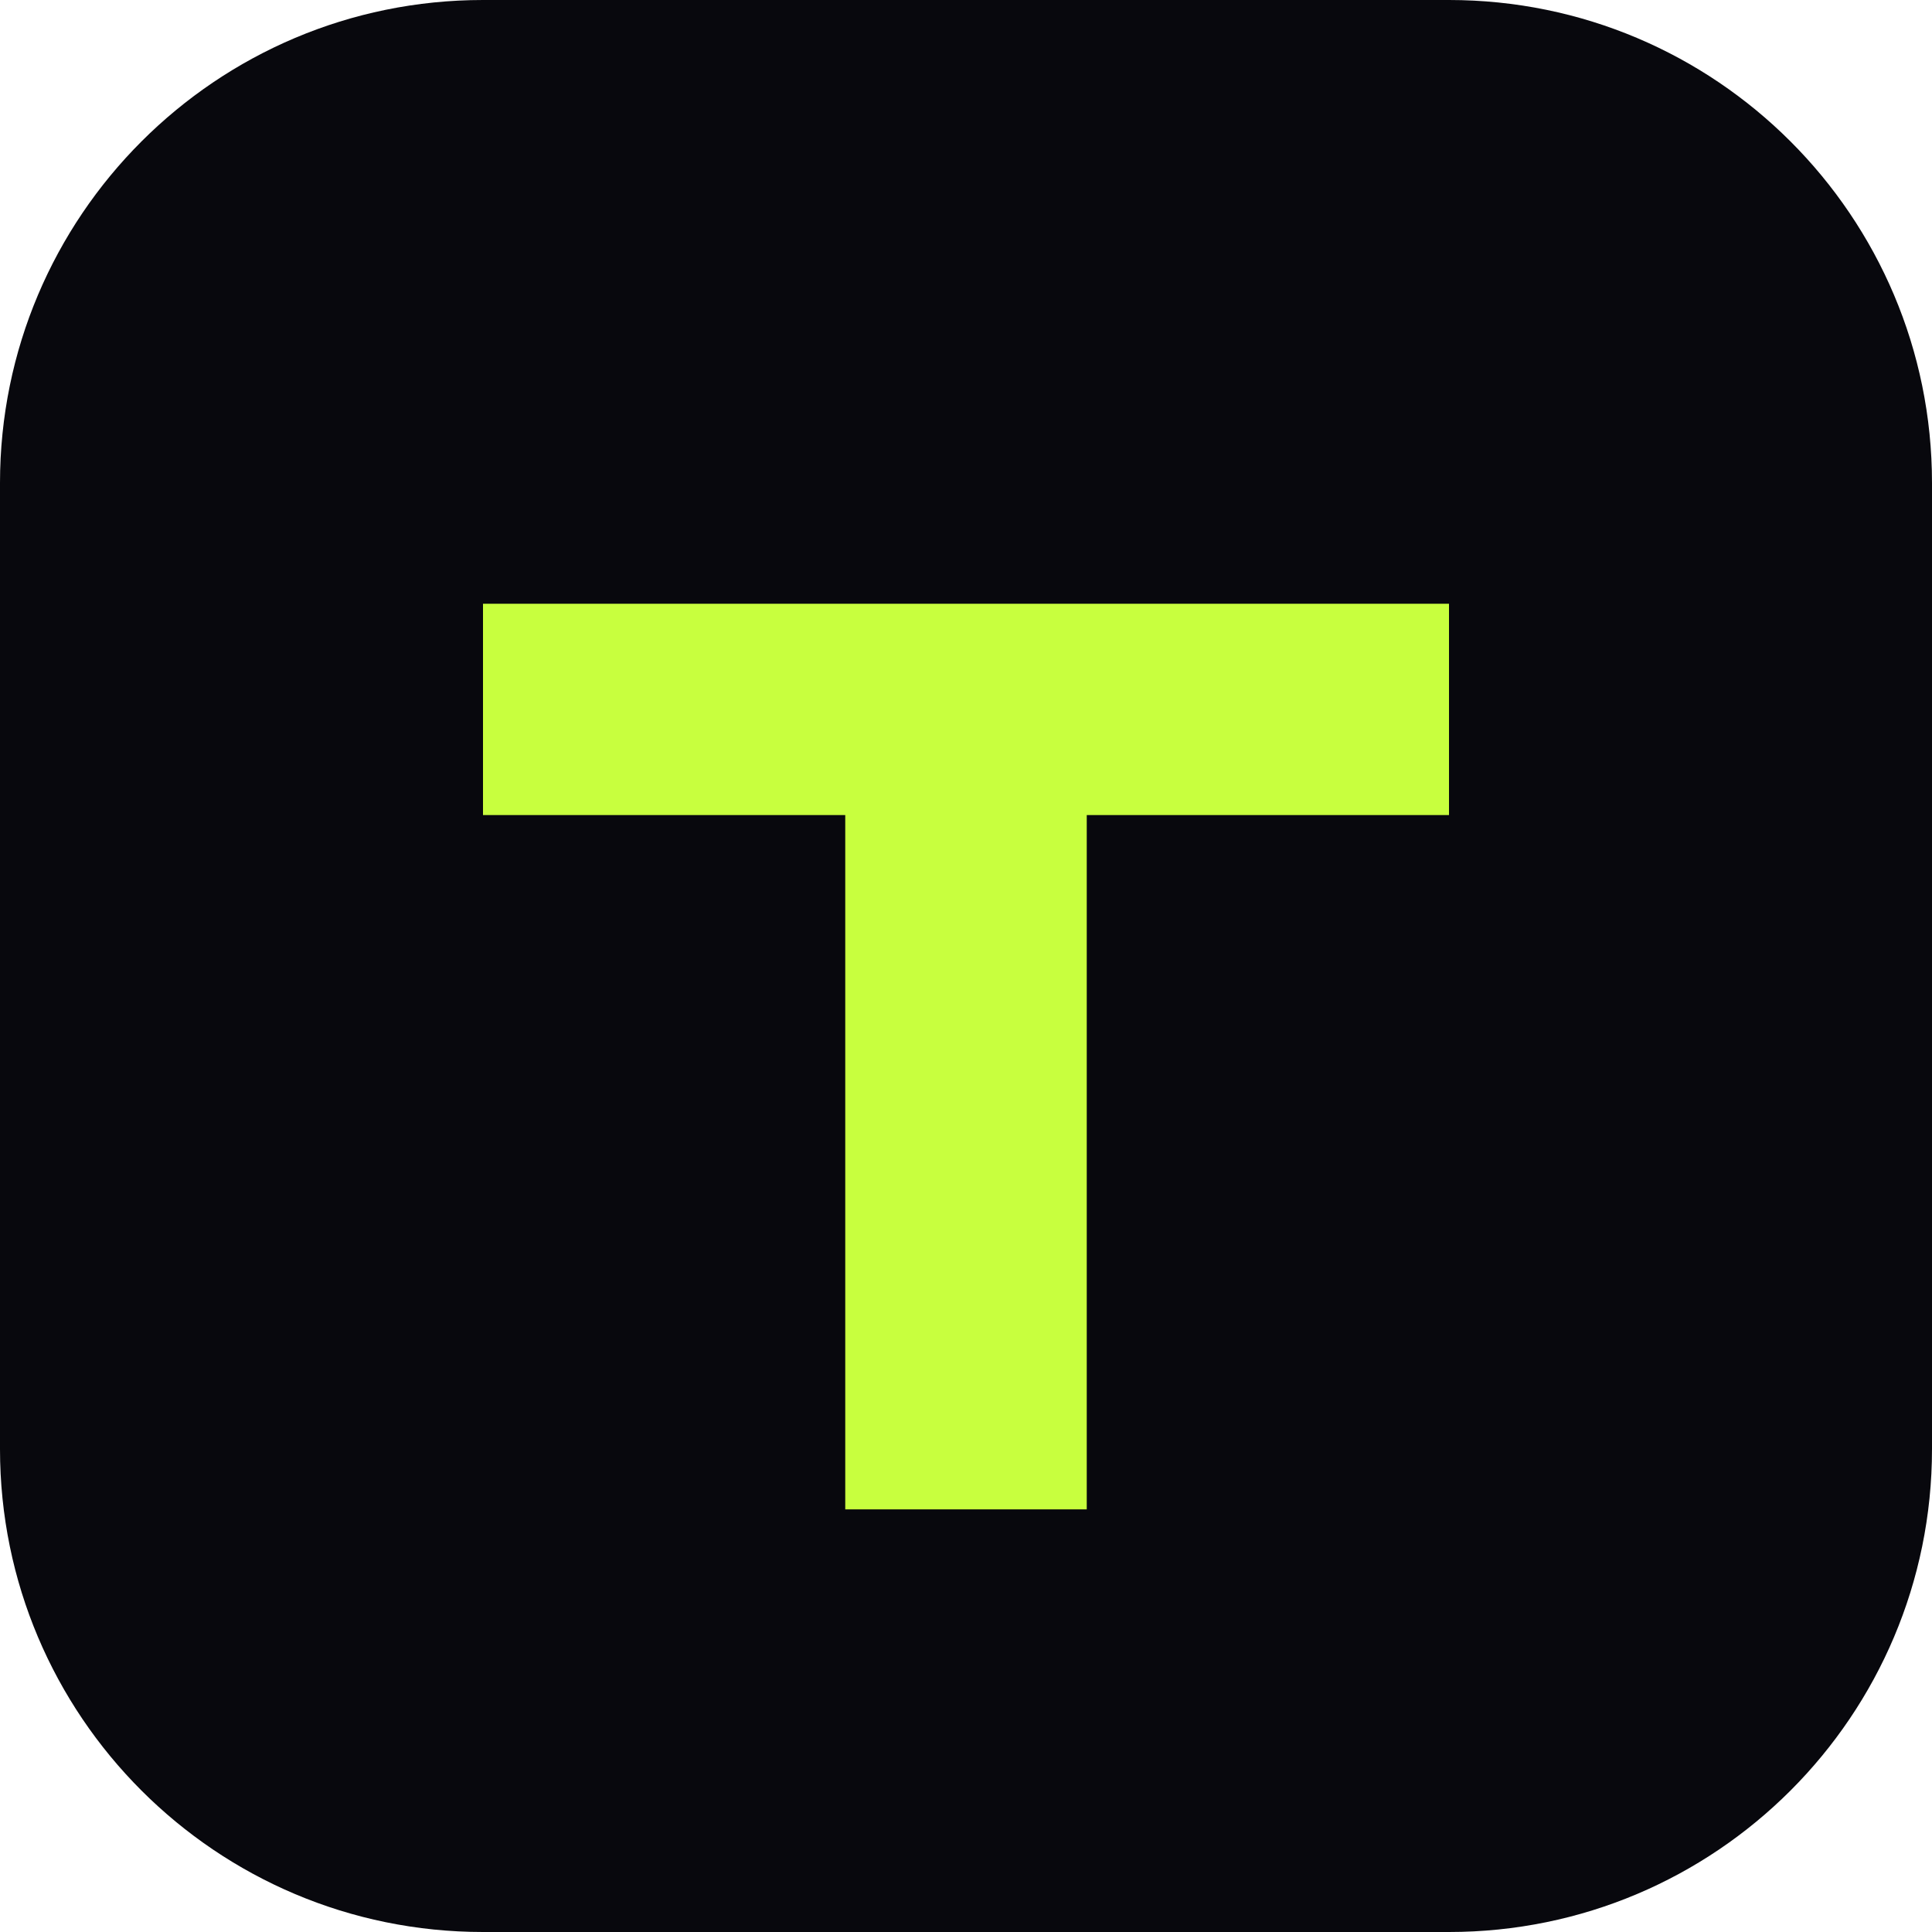
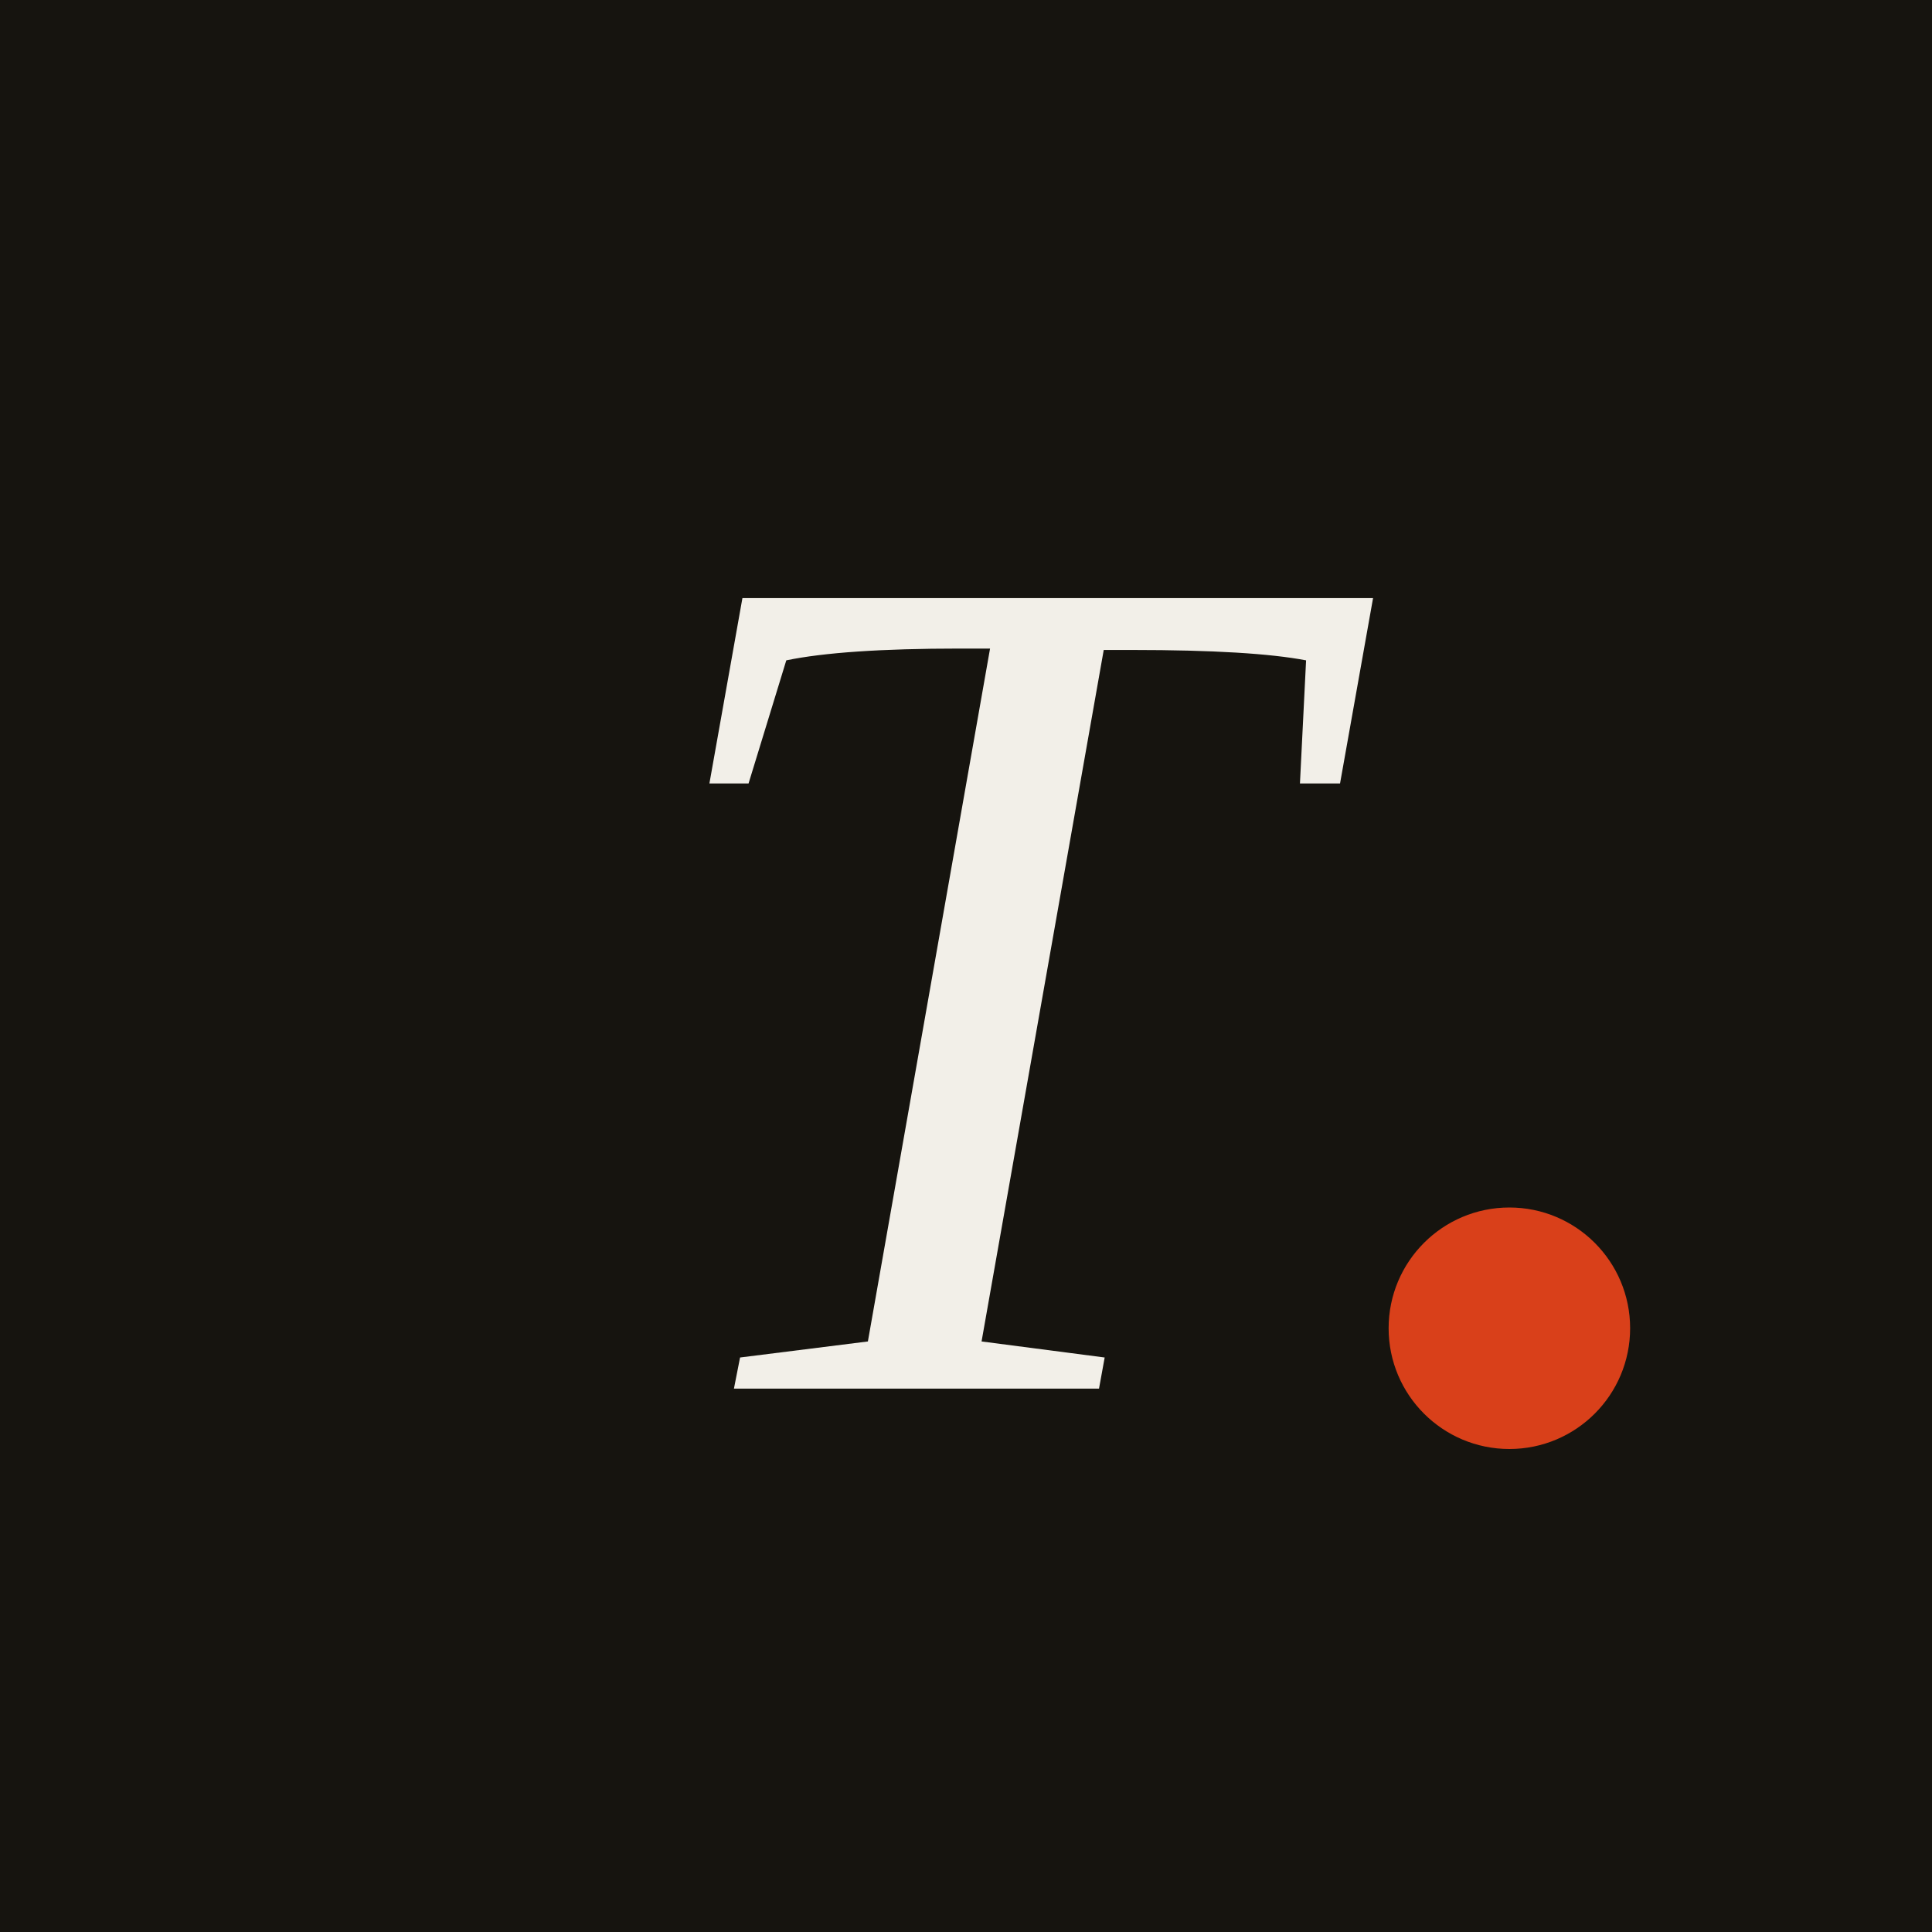
<svg xmlns="http://www.w3.org/2000/svg" viewBox="0 0 64 64">
-   <rect width="64" height="64" rx="16" fill="#08080d" />
-   <path d="M16 20h32v7H36v23h-8V27H16z" fill="#c8ff3e" />
+   <rect width="64" height="64" fill="#16140f" />
+   <text x="32" y="46" text-anchor="middle" font-family="Georgia, 'Times New Roman', serif" font-style="italic" font-size="40" fill="#f2efe8">T</text>
+   <circle cx="50" cy="44" r="4" fill="#d9401a" />
</svg>
